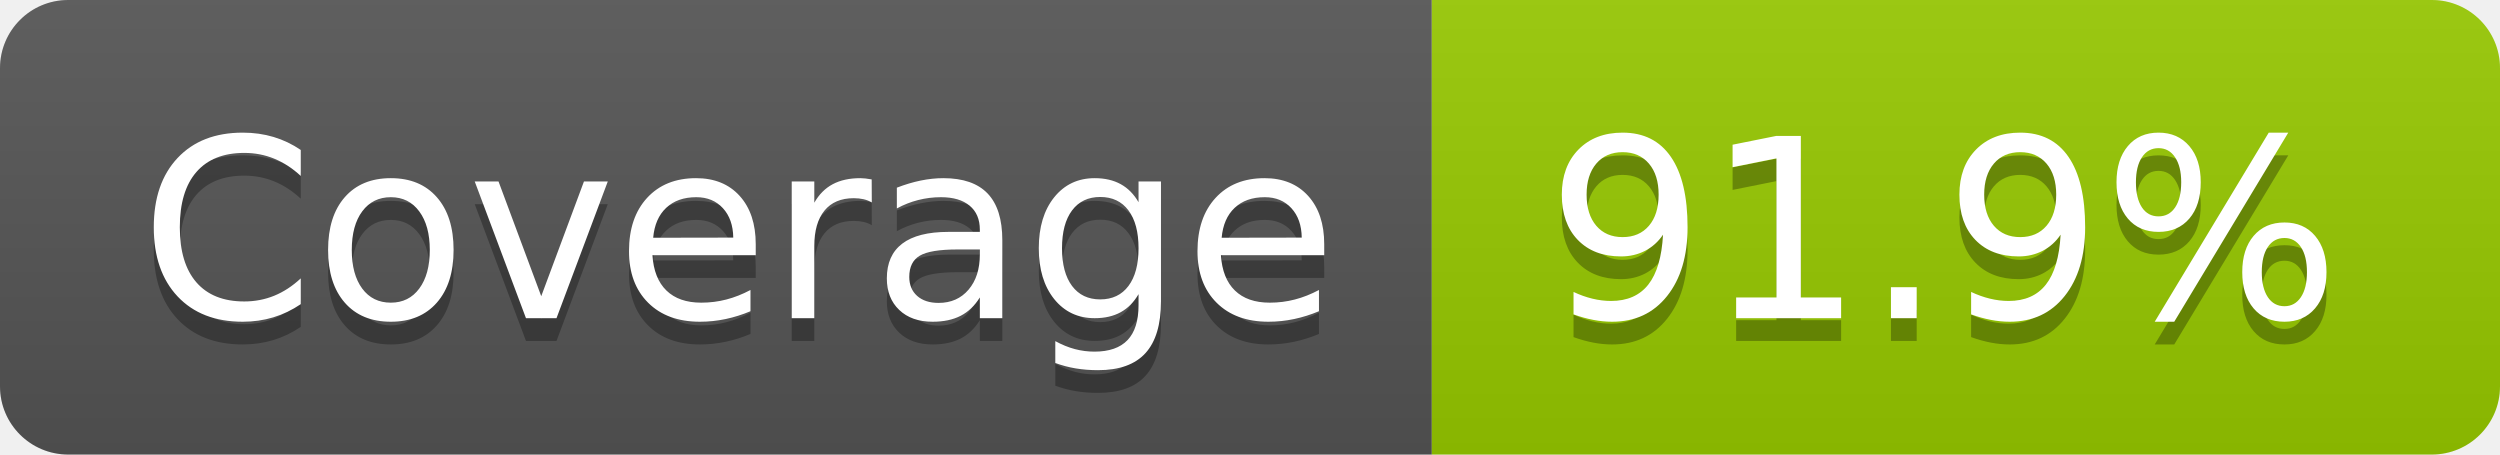
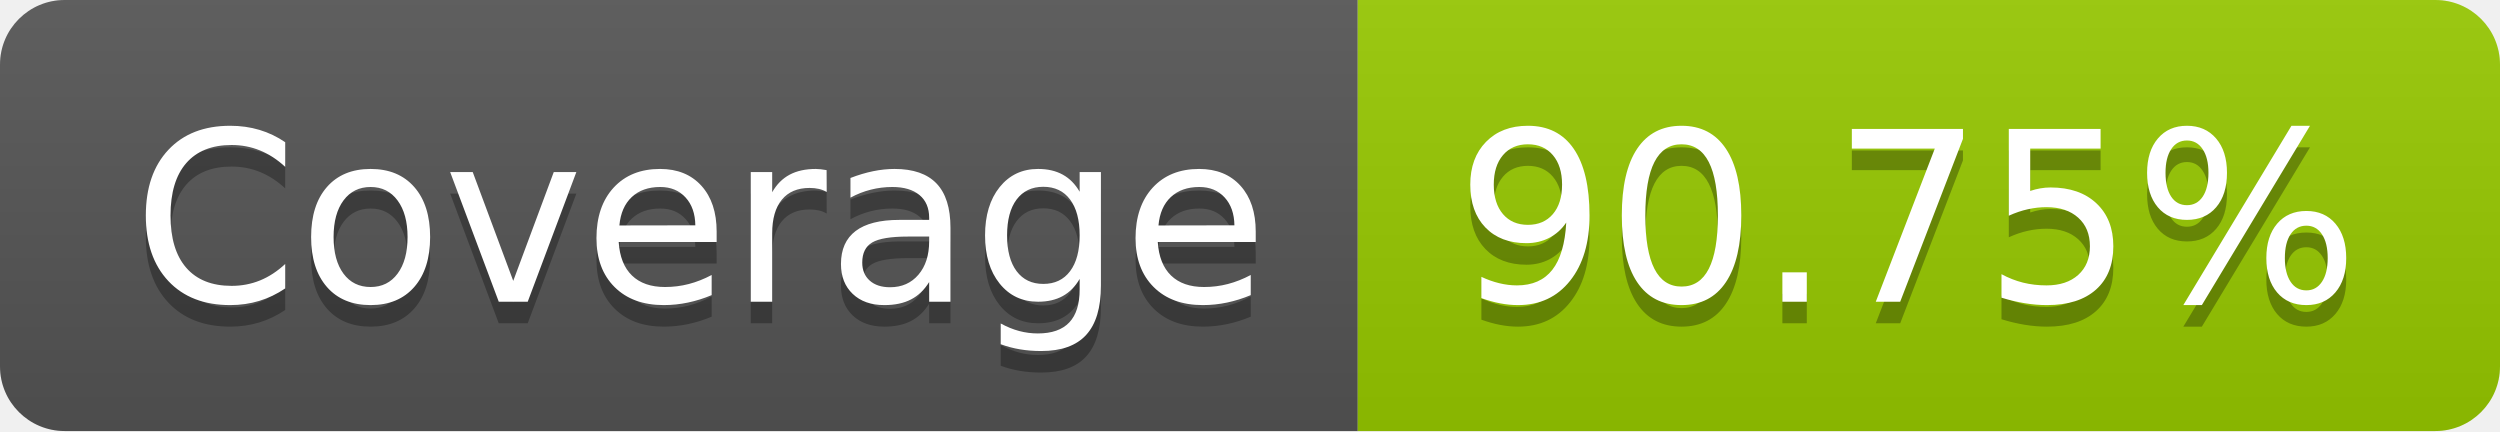
- <svg xmlns="http://www.w3.org/2000/svg" width="110" height="20" role="img" aria-label="Coverage: 91.9%">
+ <svg xmlns="http://www.w3.org/2000/svg" width="116" height="20" role="img" aria-label="Coverage: 90.75%">
  <linearGradient id="s" x2="0" y2="100%">
    <stop offset="0" stop-color="#bbb" stop-opacity=".1" />
    <stop offset="1" stop-opacity=".1" />
  </linearGradient>
  <clipPath id="r">
-     <rect width="110" height="20" rx="3" fill="#fff" />
+     <rect width="116" height="20" rx="3" fill="#fff" />
  </clipPath>
  <g clip-path="url(#r)">
    <rect width="63" height="20" fill="#555" />
-     <rect x="63" width="47" height="20" fill="#97ca00" />
-     <rect width="110" height="20" fill="url(#s)" />
+     <rect x="63" width="53" height="20" fill="#97ca00" />
+     <rect width="116" height="20" fill="url(#s)" />
  </g>
  <g fill="#fff" text-anchor="middle" font-family="Verdana,Geneva,DejaVu Sans,sans-serif" text-rendering="geometricPrecision" font-size="110">
    <text aria-hidden="true" x="325" y="150" fill="#010101" fill-opacity=".3" transform="scale(.1)" textLength="530">Coverage</text>
    <text x="325" y="140" transform="scale(.1)" fill="#fff" textLength="530">Coverage</text>
-     <text aria-hidden="true" x="855" y="150" fill="#010101" fill-opacity=".3" transform="scale(.1)" textLength="370">91.9%</text>
-     <text x="855" y="140" transform="scale(.1)" fill="#fff" textLength="370">91.9%</text>
+     <text aria-hidden="true" x="885" y="150" fill="#010101" fill-opacity=".3" transform="scale(.1)" textLength="430">90.75%</text>
+     <text x="885" y="140" transform="scale(.1)" fill="#fff" textLength="430">90.75%</text>
  </g>
</svg>
